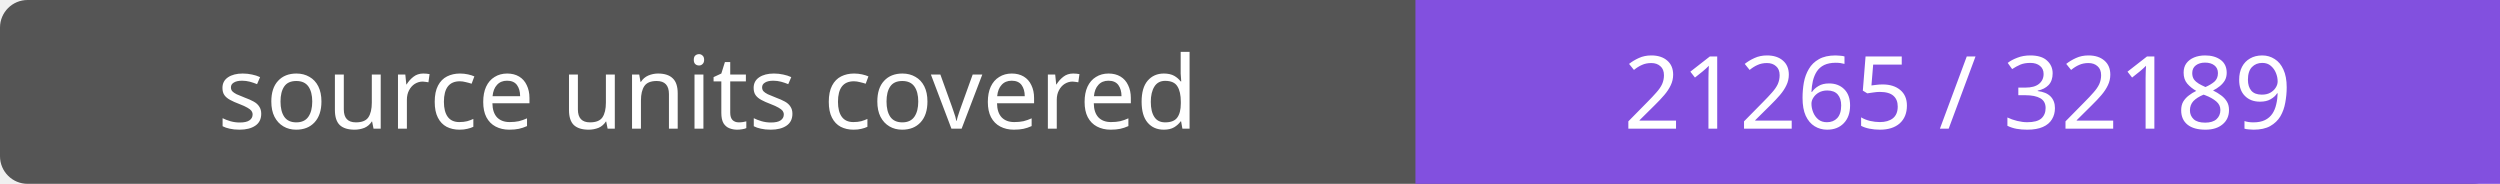
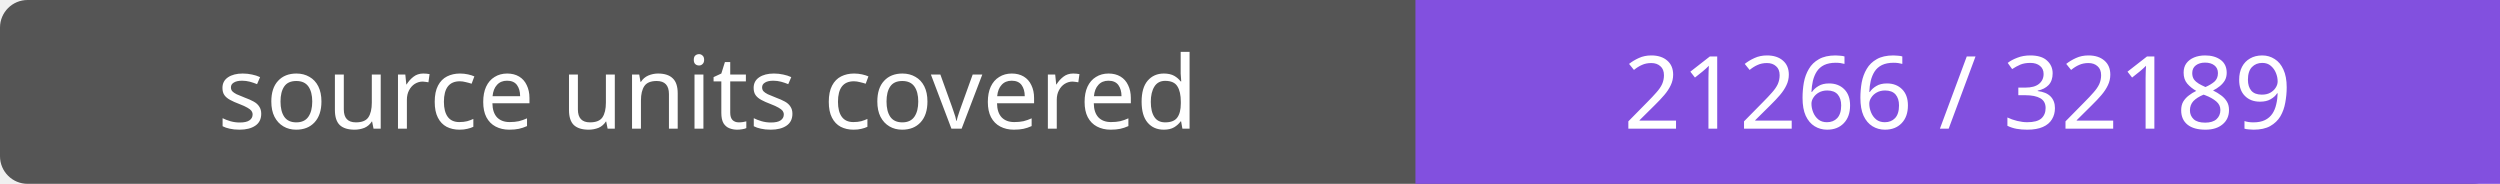
- <svg xmlns="http://www.w3.org/2000/svg" width="272" height="20" role="img" aria-label="source units covered: 21265 / 32189">
+ <svg xmlns="http://www.w3.org/2000/svg" width="272" height="20" role="img" aria-label="source units covered: 21266 / 32189">
  <rect width="272" height="20" rx="3" fill="#555" />
  <path fill="#8250df" d="M154 0h118v20H154z" />
  <g fill="#fff" text-anchor="middle" font-family="Verdana,sans-serif" font-size="11">
    <text x="77.0" y="14">source units covered</text>
-     <text x="213.0" y="14">21265 / 32189</text>
+     <text x="213.0" y="14">21266 / 32189</text>
  </g>
</svg>
